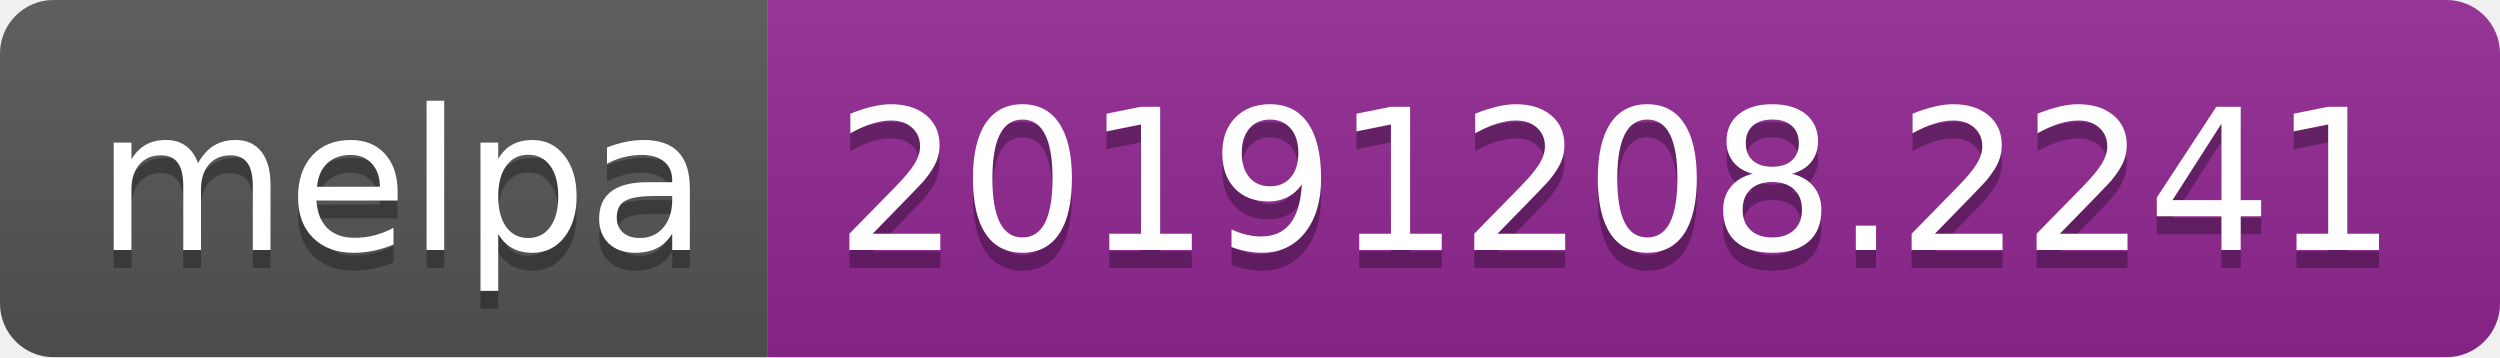
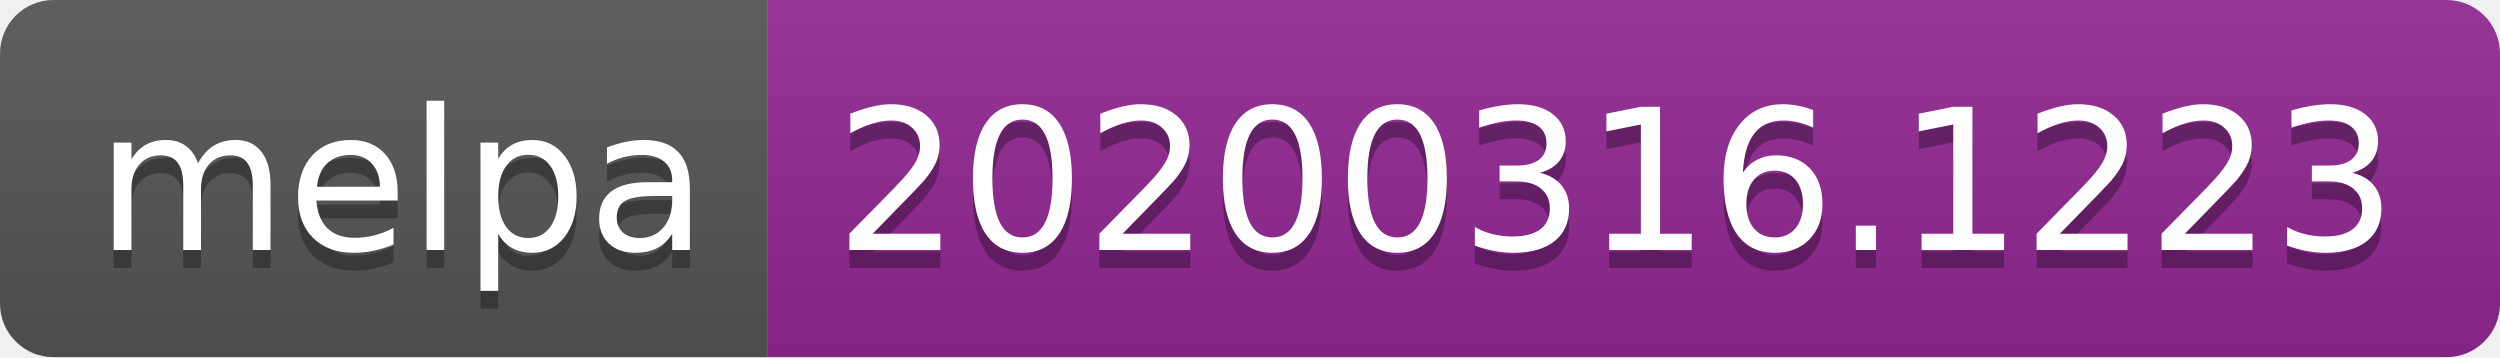
<svg xmlns="http://www.w3.org/2000/svg" width="140" height="20">
  <linearGradient id="b" x2="0" y2="100%">
    <stop offset="0" stop-color="#bbb" stop-opacity=".1" />
    <stop offset="1" stop-opacity=".1" />
  </linearGradient>
  <clipPath id="a">
    <rect width="140" height="20" rx="3" fill="#fff" />
  </clipPath>
  <g clip-path="url(#a)">
    <path fill="#555" d="M0 0h43v20H0z" />
    <path fill="#922793" d="M43 0h97v20H43z" />
    <path fill="url(#b)" d="M0 0h140v20H0z" />
  </g>
  <g fill="#fff" text-anchor="middle" font-family="DejaVu Sans,Verdana,Geneva,sans-serif" font-size="110">
    <text x="225" y="150" fill="#010101" fill-opacity=".3" transform="scale(.1)" textLength="330">melpa</text>
    <text x="225" y="140" transform="scale(.1)" textLength="330">melpa</text>
-     <text x="905" y="150" fill="#010101" fill-opacity=".3" transform="scale(.1)" textLength="870">20191208.2241</text>
-     <text x="905" y="140" transform="scale(.1)" textLength="870">20191208.2241</text>
+     <text x="905" y="150" fill="#010101" fill-opacity=".3" transform="scale(.1)" textLength="870">20200316.1223</text>
+     <text x="905" y="140" transform="scale(.1)" textLength="870">20200316.1223</text>
  </g>
</svg>
